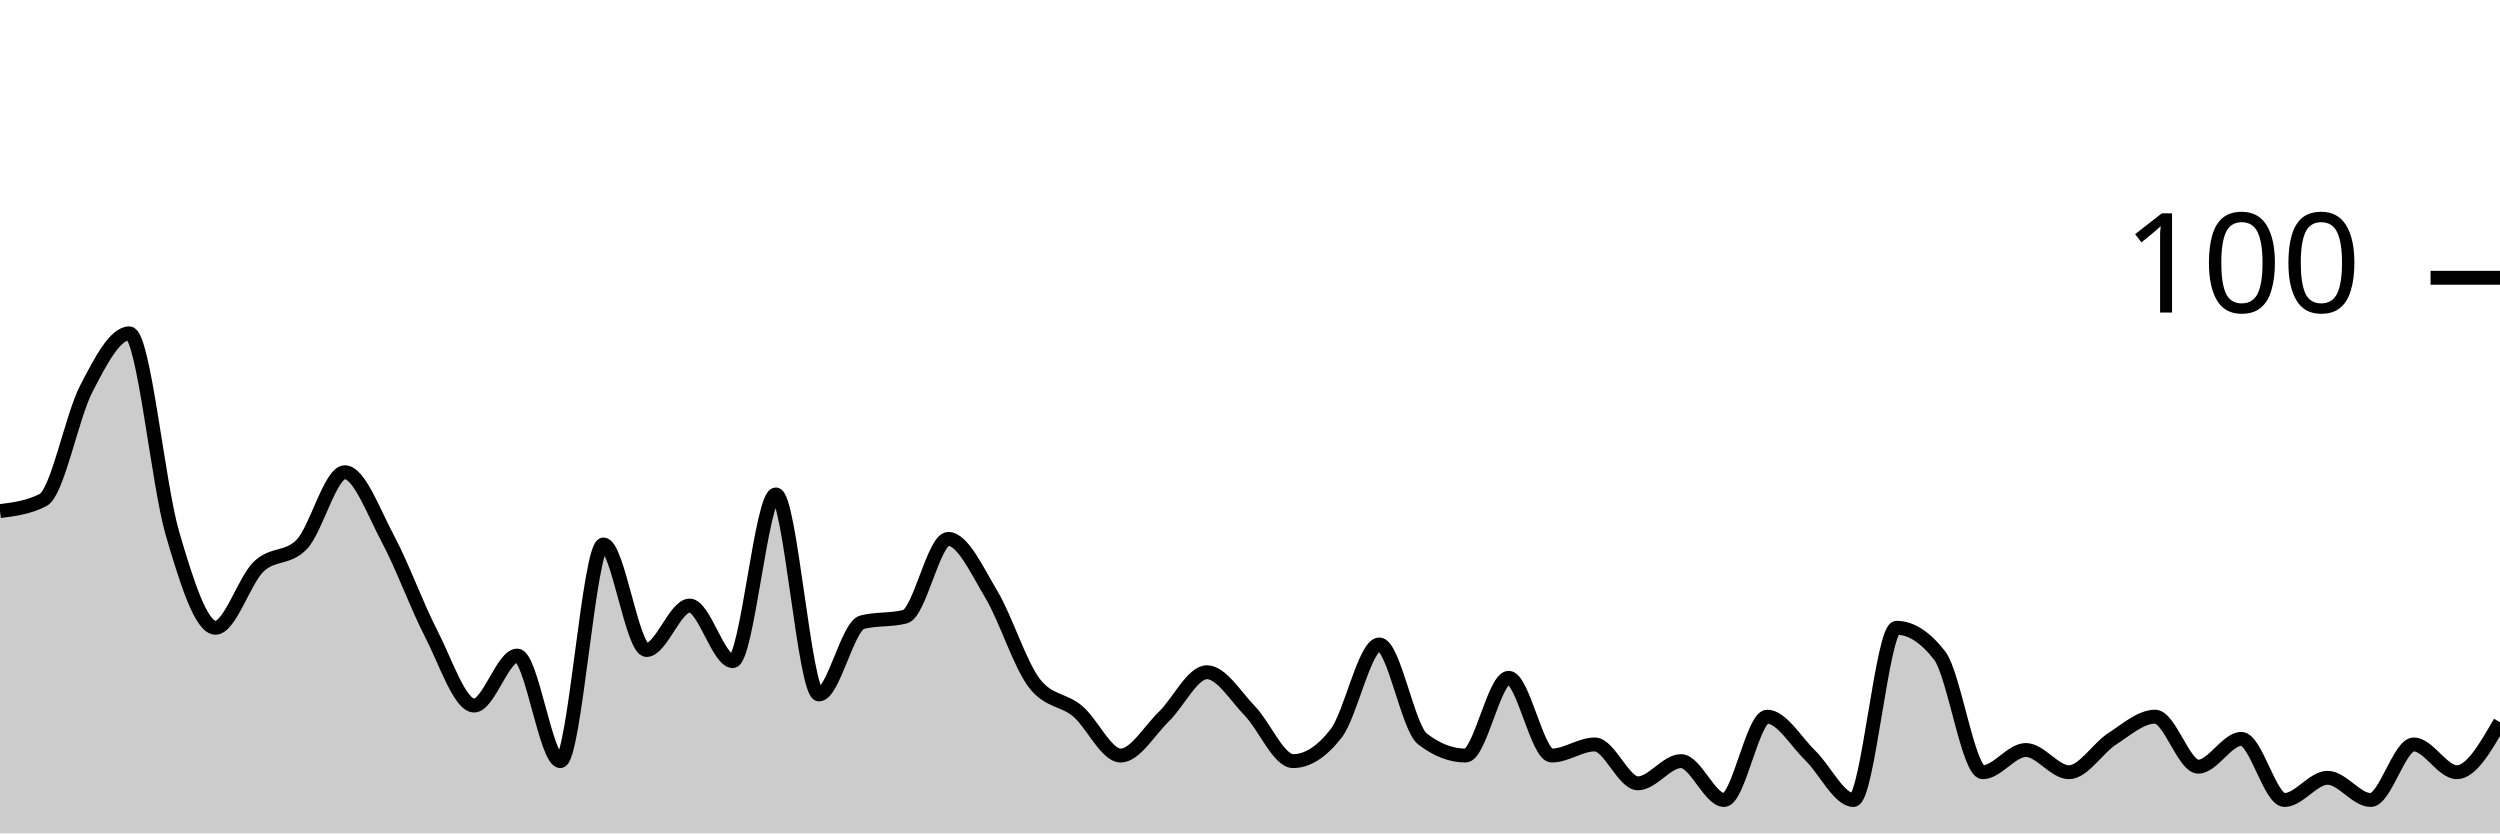
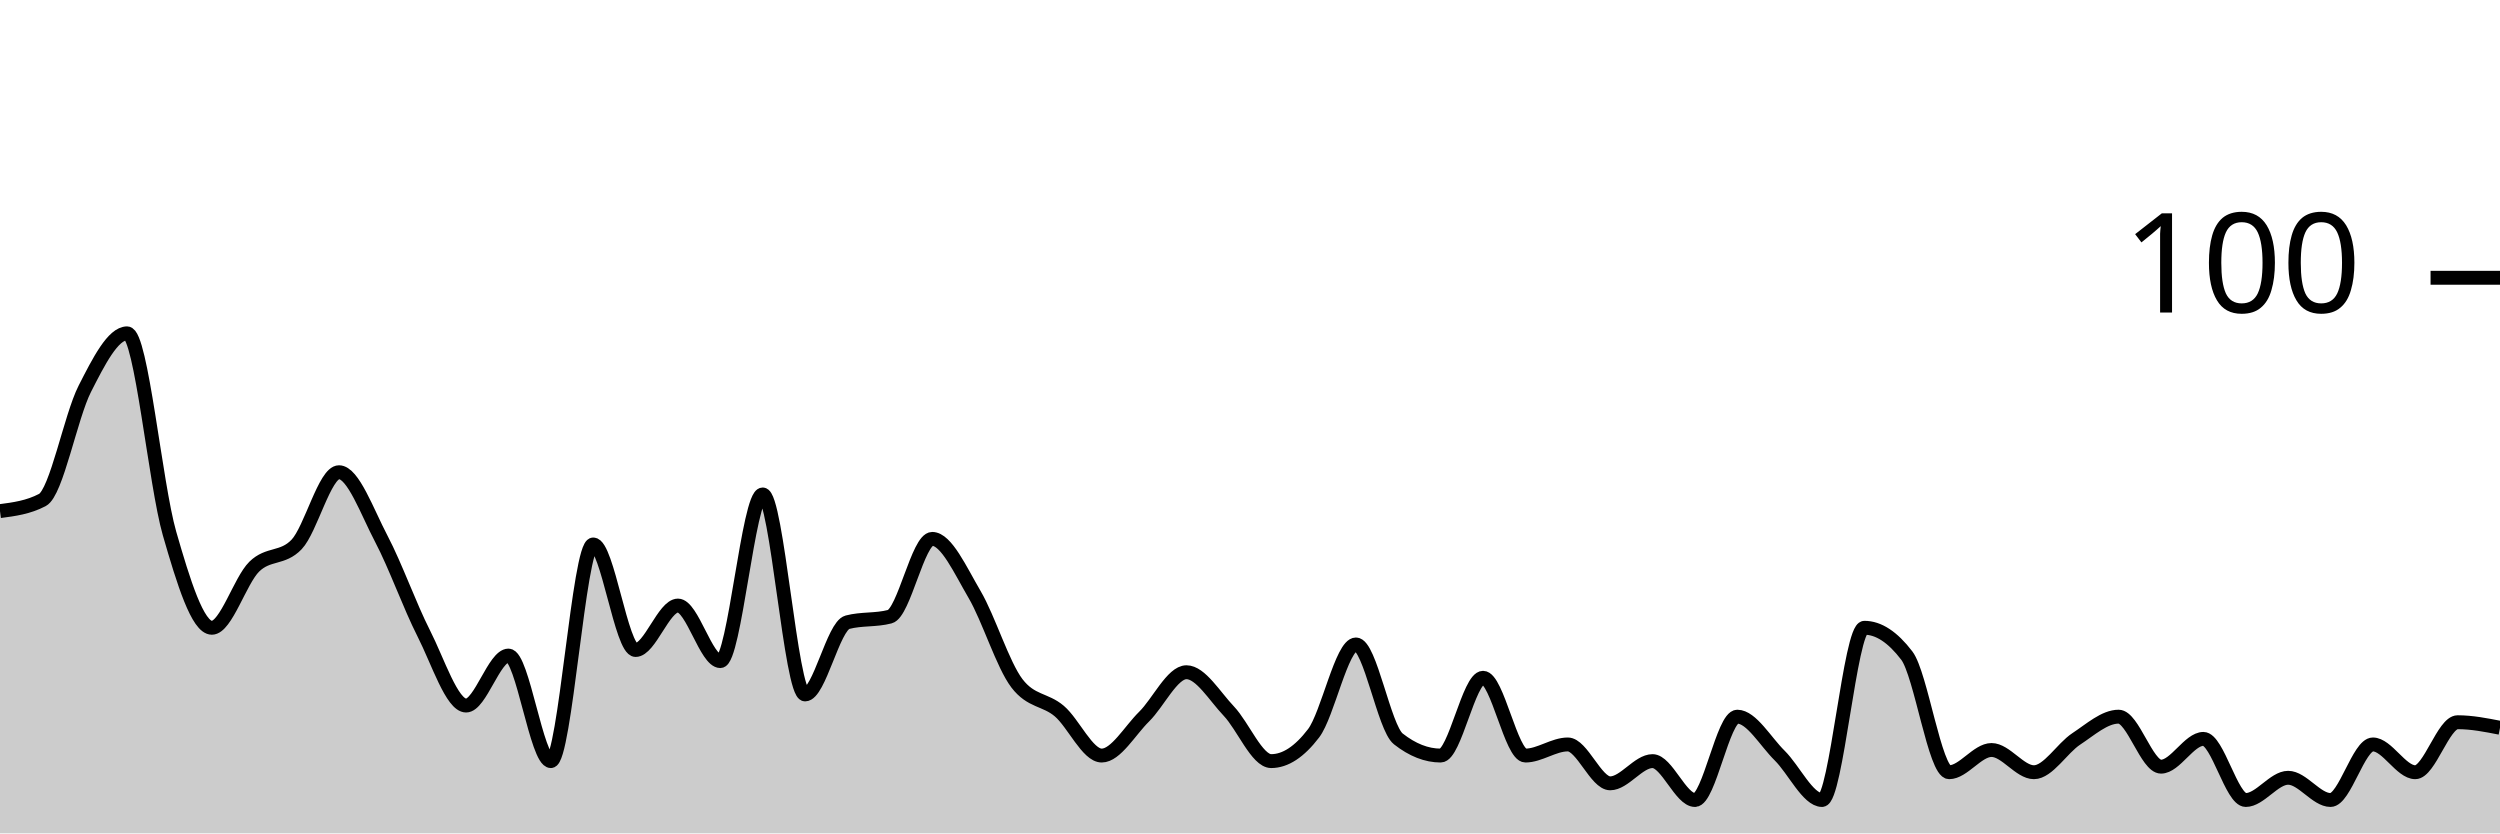
<svg xmlns="http://www.w3.org/2000/svg" viewBox="0 0 180 60">
  <g transform="translate(0,20)">
-     <path class="area" fill="rgba(0, 0, 0, 0.2)" d="M0,16.8C1.034,16.667,2.069,16.533,3.103,16C4.138,15.467,5.172,10,6.207,8C7.241,6,8.276,4,9.31,4C10.345,4,11.379,14.867,12.414,18.4C13.448,21.933,14.483,25.2,15.517,25.2C16.552,25.2,17.586,21.8,18.621,20.8C19.655,19.8,20.69,20.267,21.724,19.2C22.759,18.133,23.793,14,24.828,14C25.862,14,26.897,16.867,27.931,18.8C28.966,20.733,30,23.6,31.034,25.6C32.069,27.6,33.103,30.8,34.138,30.8C35.172,30.8,36.207,27.2,37.241,27.2C38.276,27.2,39.31,34.8,40.345,34.8C41.379,34.8,42.414,19.2,43.448,19.2C44.483,19.2,45.517,26.8,46.552,26.8C47.586,26.8,48.621,23.6,49.655,23.6C50.69,23.6,51.724,27.6,52.759,27.6C53.793,27.6,54.828,15.6,55.862,15.6C56.897,15.6,57.931,30,58.966,30C60,30,61.034,25.067,62.069,24.8C63.103,24.533,64.138,24.667,65.172,24.4C66.207,24.133,67.241,18.8,68.276,18.8C69.31,18.8,70.345,21.067,71.379,22.8C72.414,24.533,73.448,27.867,74.483,29.2C75.517,30.533,76.552,30.333,77.586,31.2C78.621,32.067,79.655,34.4,80.69,34.4C81.724,34.4,82.759,32.6,83.793,31.6C84.828,30.6,85.862,28.4,86.897,28.4C87.931,28.4,88.966,30.133,90,31.2C91.034,32.267,92.069,34.8,93.103,34.8C94.138,34.8,95.172,34.133,96.207,32.8C97.241,31.467,98.276,26.4,99.31,26.4C100.345,26.4,101.379,32.4,102.414,33.2C103.448,34,104.483,34.4,105.517,34.4C106.552,34.4,107.586,28.8,108.621,28.8C109.655,28.8,110.69,34.4,111.724,34.4C112.759,34.4,113.793,33.6,114.828,33.6C115.862,33.6,116.897,36.4,117.931,36.4C118.966,36.4,120,34.8,121.034,34.8C122.069,34.8,123.103,37.6,124.138,37.6C125.172,37.6,126.207,31.6,127.241,31.6C128.276,31.6,129.31,33.4,130.345,34.4C131.379,35.4,132.414,37.6,133.448,37.6C134.483,37.6,135.517,25.2,136.552,25.2C137.586,25.2,138.621,25.867,139.655,27.2C140.69,28.533,141.724,35.6,142.759,35.6C143.793,35.6,144.828,34,145.862,34C146.897,34,147.931,35.6,148.966,35.6C150,35.6,151.034,33.867,152.069,33.2C153.103,32.533,154.138,31.6,155.172,31.6C156.207,31.6,157.241,35.2,158.276,35.2C159.31,35.2,160.345,33.2,161.379,33.2C162.414,33.2,163.448,37.6,164.483,37.6C165.517,37.6,166.552,36,167.586,36C168.621,36,169.655,37.6,170.69,37.6C171.724,37.6,172.759,33.6,173.793,33.6C174.828,33.6,175.862,35.6,176.897,35.6C177.931,35.6,178.966,33.8,180,32L180,40C178.966,40,177.931,40,176.897,40C175.862,40,174.828,40,173.793,40C172.759,40,171.724,40,170.69,40C169.655,40,168.621,40,167.586,40C166.552,40,165.517,40,164.483,40C163.448,40,162.414,40,161.379,40C160.345,40,159.31,40,158.276,40C157.241,40,156.207,40,155.172,40C154.138,40,153.103,40,152.069,40C151.034,40,150,40,148.966,40C147.931,40,146.897,40,145.862,40C144.828,40,143.793,40,142.759,40C141.724,40,140.69,40,139.655,40C138.621,40,137.586,40,136.552,40C135.517,40,134.483,40,133.448,40C132.414,40,131.379,40,130.345,40C129.31,40,128.276,40,127.241,40C126.207,40,125.172,40,124.138,40C123.103,40,122.069,40,121.034,40C120,40,118.966,40,117.931,40C116.897,40,115.862,40,114.828,40C113.793,40,112.759,40,111.724,40C110.69,40,109.655,40,108.621,40C107.586,40,106.552,40,105.517,40C104.483,40,103.448,40,102.414,40C101.379,40,100.345,40,99.31,40C98.276,40,97.241,40,96.207,40C95.172,40,94.138,40,93.103,40C92.069,40,91.034,40,90,40C88.966,40,87.931,40,86.897,40C85.862,40,84.828,40,83.793,40C82.759,40,81.724,40,80.69,40C79.655,40,78.621,40,77.586,40C76.552,40,75.517,40,74.483,40C73.448,40,72.414,40,71.379,40C70.345,40,69.31,40,68.276,40C67.241,40,66.207,40,65.172,40C64.138,40,63.103,40,62.069,40C61.034,40,60,40,58.966,40C57.931,40,56.897,40,55.862,40C54.828,40,53.793,40,52.759,40C51.724,40,50.69,40,49.655,40C48.621,40,47.586,40,46.552,40C45.517,40,44.483,40,43.448,40C42.414,40,41.379,40,40.345,40C39.31,40,38.276,40,37.241,40C36.207,40,35.172,40,34.138,40C33.103,40,32.069,40,31.034,40C30,40,28.966,40,27.931,40C26.897,40,25.862,40,24.828,40C23.793,40,22.759,40,21.724,40C20.69,40,19.655,40,18.621,40C17.586,40,16.552,40,15.517,40C14.483,40,13.448,40,12.414,40C11.379,40,10.345,40,9.31,40C8.276,40,7.241,40,6.207,40C5.172,40,4.138,40,3.103,40C2.069,40,1.034,40,0,40Z" />
-     <path class="line" stroke="black" fill="none" d="M0,16.8C1.034,16.667,2.069,16.533,3.103,16C4.138,15.467,5.172,10,6.207,8C7.241,6,8.276,4,9.31,4C10.345,4,11.379,14.867,12.414,18.4C13.448,21.933,14.483,25.2,15.517,25.2C16.552,25.2,17.586,21.8,18.621,20.8C19.655,19.8,20.69,20.267,21.724,19.2C22.759,18.133,23.793,14,24.828,14C25.862,14,26.897,16.867,27.931,18.8C28.966,20.733,30,23.6,31.034,25.6C32.069,27.6,33.103,30.8,34.138,30.8C35.172,30.8,36.207,27.2,37.241,27.2C38.276,27.2,39.31,34.8,40.345,34.8C41.379,34.8,42.414,19.2,43.448,19.2C44.483,19.2,45.517,26.8,46.552,26.8C47.586,26.8,48.621,23.6,49.655,23.6C50.69,23.6,51.724,27.6,52.759,27.6C53.793,27.6,54.828,15.6,55.862,15.6C56.897,15.6,57.931,30,58.966,30C60,30,61.034,25.067,62.069,24.8C63.103,24.533,64.138,24.667,65.172,24.4C66.207,24.133,67.241,18.8,68.276,18.8C69.31,18.8,70.345,21.067,71.379,22.8C72.414,24.533,73.448,27.867,74.483,29.2C75.517,30.533,76.552,30.333,77.586,31.2C78.621,32.067,79.655,34.4,80.69,34.4C81.724,34.4,82.759,32.6,83.793,31.6C84.828,30.6,85.862,28.4,86.897,28.4C87.931,28.4,88.966,30.133,90,31.2C91.034,32.267,92.069,34.8,93.103,34.8C94.138,34.8,95.172,34.133,96.207,32.8C97.241,31.467,98.276,26.4,99.31,26.4C100.345,26.4,101.379,32.4,102.414,33.2C103.448,34,104.483,34.4,105.517,34.4C106.552,34.4,107.586,28.8,108.621,28.8C109.655,28.8,110.69,34.4,111.724,34.4C112.759,34.4,113.793,33.6,114.828,33.6C115.862,33.6,116.897,36.4,117.931,36.4C118.966,36.4,120,34.8,121.034,34.8C122.069,34.8,123.103,37.6,124.138,37.6C125.172,37.6,126.207,31.6,127.241,31.6C128.276,31.6,129.31,33.4,130.345,34.4C131.379,35.4,132.414,37.6,133.448,37.6C134.483,37.6,135.517,25.2,136.552,25.2C137.586,25.2,138.621,25.867,139.655,27.2C140.69,28.533,141.724,35.6,142.759,35.6C143.793,35.6,144.828,34,145.862,34C146.897,34,147.931,35.6,148.966,35.6C150,35.6,151.034,33.867,152.069,33.2C153.103,32.533,154.138,31.6,155.172,31.6C156.207,31.6,157.241,35.2,158.276,35.2C159.31,35.2,160.345,33.2,161.379,33.2C162.414,33.2,163.448,37.6,164.483,37.6C165.517,37.6,166.552,36,167.586,36C168.621,36,169.655,37.6,170.69,37.6C171.724,37.6,172.759,33.6,173.793,33.6C174.828,33.6,175.862,35.6,176.897,35.6C177.931,35.6,178.966,33.8,180,32" />
+     <path class="area" fill="rgba(0, 0, 0, 0.2)" d="M0,16.8C1.017,16.667,2.034,16.533,3.051,16C4.068,15.467,5.085,10,6.102,8C7.119,6,8.136,4,9.153,4C10.169,4,11.186,14.867,12.203,18.4C13.22,21.933,14.237,25.2,15.254,25.2C16.271,25.2,17.288,21.8,18.305,20.8C19.322,19.8,20.339,20.267,21.356,19.2C22.373,18.133,23.39,14,24.407,14C25.424,14,26.441,16.867,27.458,18.8C28.475,20.733,29.492,23.6,30.508,25.6C31.525,27.6,32.542,30.8,33.559,30.8C34.576,30.8,35.593,27.2,36.61,27.2C37.627,27.2,38.644,34.8,39.661,34.8C40.678,34.8,41.695,19.2,42.712,19.2C43.729,19.2,44.746,26.8,45.763,26.8C46.78,26.8,47.797,23.6,48.814,23.6C49.831,23.6,50.847,27.6,51.864,27.6C52.881,27.6,53.898,15.6,54.915,15.6C55.932,15.6,56.949,30,57.966,30C58.983,30,60,25.067,61.017,24.8C62.034,24.533,63.051,24.667,64.068,24.4C65.085,24.133,66.102,18.8,67.119,18.8C68.136,18.8,69.153,21.067,70.169,22.8C71.186,24.533,72.203,27.867,73.22,29.2C74.237,30.533,75.254,30.333,76.271,31.2C77.288,32.067,78.305,34.4,79.322,34.4C80.339,34.4,81.356,32.6,82.373,31.6C83.39,30.6,84.407,28.4,85.424,28.4C86.441,28.4,87.458,30.133,88.475,31.2C89.492,32.267,90.508,34.8,91.525,34.8C92.542,34.8,93.559,34.133,94.576,32.8C95.593,31.467,96.61,26.4,97.627,26.4C98.644,26.4,99.661,32.4,100.678,33.2C101.695,34,102.712,34.4,103.729,34.4C104.746,34.4,105.763,28.8,106.78,28.8C107.797,28.8,108.814,34.4,109.831,34.4C110.847,34.4,111.864,33.6,112.881,33.6C113.898,33.6,114.915,36.4,115.932,36.4C116.949,36.4,117.966,34.8,118.983,34.8C120,34.8,121.017,37.6,122.034,37.6C123.051,37.6,124.068,31.6,125.085,31.6C126.102,31.6,127.119,33.4,128.136,34.4C129.153,35.4,130.169,37.6,131.186,37.6C132.203,37.6,133.22,25.2,134.237,25.2C135.254,25.2,136.271,25.867,137.288,27.2C138.305,28.533,139.322,35.6,140.339,35.6C141.356,35.6,142.373,34,143.39,34C144.407,34,145.424,35.6,146.441,35.6C147.458,35.6,148.475,33.867,149.492,33.2C150.508,32.533,151.525,31.6,152.542,31.6C153.559,31.6,154.576,35.2,155.593,35.2C156.61,35.2,157.627,33.2,158.644,33.2C159.661,33.2,160.678,37.6,161.695,37.6C162.712,37.6,163.729,36,164.746,36C165.763,36,166.78,37.6,167.797,37.6C168.814,37.6,169.831,33.6,170.847,33.6C171.864,33.6,172.881,35.6,173.898,35.6C174.915,35.6,175.932,32,176.949,32C177.966,32,178.983,32.2,180,32.4L180,40C178.983,40,177.966,40,176.949,40C175.932,40,174.915,40,173.898,40C172.881,40,171.864,40,170.847,40C169.831,40,168.814,40,167.797,40C166.78,40,165.763,40,164.746,40C163.729,40,162.712,40,161.695,40C160.678,40,159.661,40,158.644,40C157.627,40,156.61,40,155.593,40C154.576,40,153.559,40,152.542,40C151.525,40,150.508,40,149.492,40C148.475,40,147.458,40,146.441,40C145.424,40,144.407,40,143.39,40C142.373,40,141.356,40,140.339,40C139.322,40,138.305,40,137.288,40C136.271,40,135.254,40,134.237,40C133.22,40,132.203,40,131.186,40C130.169,40,129.153,40,128.136,40C127.119,40,126.102,40,125.085,40C124.068,40,123.051,40,122.034,40C121.017,40,120,40,118.983,40C117.966,40,116.949,40,115.932,40C114.915,40,113.898,40,112.881,40C111.864,40,110.847,40,109.831,40C108.814,40,107.797,40,106.78,40C105.763,40,104.746,40,103.729,40C102.712,40,101.695,40,100.678,40C99.661,40,98.644,40,97.627,40C96.61,40,95.593,40,94.576,40C93.559,40,92.542,40,91.525,40C90.508,40,89.492,40,88.475,40C87.458,40,86.441,40,85.424,40C84.407,40,83.39,40,82.373,40C81.356,40,80.339,40,79.322,40C78.305,40,77.288,40,76.271,40C75.254,40,74.237,40,73.22,40C72.203,40,71.186,40,70.169,40C69.153,40,68.136,40,67.119,40C66.102,40,65.085,40,64.068,40C63.051,40,62.034,40,61.017,40C60,40,58.983,40,57.966,40C56.949,40,55.932,40,54.915,40C53.898,40,52.881,40,51.864,40C50.847,40,49.831,40,48.814,40C47.797,40,46.78,40,45.763,40C44.746,40,43.729,40,42.712,40C41.695,40,40.678,40,39.661,40C38.644,40,37.627,40,36.61,40C35.593,40,34.576,40,33.559,40C32.542,40,31.525,40,30.508,40C29.492,40,28.475,40,27.458,40C26.441,40,25.424,40,24.407,40C23.39,40,22.373,40,21.356,40C20.339,40,19.322,40,18.305,40C17.288,40,16.271,40,15.254,40C14.237,40,13.22,40,12.203,40C11.186,40,10.169,40,9.153,40C8.136,40,7.119,40,6.102,40C5.085,40,4.068,40,3.051,40C2.034,40,1.017,40,0,40Z" />
+     <path class="line" stroke="black" fill="none" d="M0,16.8C1.017,16.667,2.034,16.533,3.051,16C4.068,15.467,5.085,10,6.102,8C7.119,6,8.136,4,9.153,4C10.169,4,11.186,14.867,12.203,18.4C13.22,21.933,14.237,25.2,15.254,25.2C16.271,25.2,17.288,21.8,18.305,20.8C19.322,19.8,20.339,20.267,21.356,19.2C22.373,18.133,23.39,14,24.407,14C25.424,14,26.441,16.867,27.458,18.8C28.475,20.733,29.492,23.6,30.508,25.6C31.525,27.6,32.542,30.8,33.559,30.8C34.576,30.8,35.593,27.2,36.61,27.2C37.627,27.2,38.644,34.8,39.661,34.8C40.678,34.8,41.695,19.2,42.712,19.2C43.729,19.2,44.746,26.8,45.763,26.8C46.78,26.8,47.797,23.6,48.814,23.6C49.831,23.6,50.847,27.6,51.864,27.6C52.881,27.6,53.898,15.6,54.915,15.6C55.932,15.6,56.949,30,57.966,30C58.983,30,60,25.067,61.017,24.8C62.034,24.533,63.051,24.667,64.068,24.4C65.085,24.133,66.102,18.8,67.119,18.8C68.136,18.8,69.153,21.067,70.169,22.8C71.186,24.533,72.203,27.867,73.22,29.2C74.237,30.533,75.254,30.333,76.271,31.2C77.288,32.067,78.305,34.4,79.322,34.4C80.339,34.4,81.356,32.6,82.373,31.6C83.39,30.6,84.407,28.4,85.424,28.4C86.441,28.4,87.458,30.133,88.475,31.2C89.492,32.267,90.508,34.8,91.525,34.8C92.542,34.8,93.559,34.133,94.576,32.8C95.593,31.467,96.61,26.4,97.627,26.4C98.644,26.4,99.661,32.4,100.678,33.2C101.695,34,102.712,34.4,103.729,34.4C104.746,34.4,105.763,28.8,106.78,28.8C107.797,28.8,108.814,34.4,109.831,34.4C110.847,34.4,111.864,33.6,112.881,33.6C113.898,33.6,114.915,36.4,115.932,36.4C116.949,36.4,117.966,34.8,118.983,34.8C120,34.8,121.017,37.6,122.034,37.6C123.051,37.6,124.068,31.6,125.085,31.6C126.102,31.6,127.119,33.4,128.136,34.4C129.153,35.4,130.169,37.6,131.186,37.6C132.203,37.6,133.22,25.2,134.237,25.2C135.254,25.2,136.271,25.867,137.288,27.2C138.305,28.533,139.322,35.6,140.339,35.6C141.356,35.6,142.373,34,143.39,34C144.407,34,145.424,35.6,146.441,35.6C147.458,35.6,148.475,33.867,149.492,33.2C150.508,32.533,151.525,31.6,152.542,31.6C153.559,31.6,154.576,35.2,155.593,35.2C156.61,35.2,157.627,33.2,158.644,33.2C159.661,33.2,160.678,37.6,161.695,37.6C162.712,37.6,163.729,36,164.746,36C165.763,36,166.78,37.6,167.797,37.6C168.814,37.6,169.831,33.6,170.847,33.6C171.864,33.6,172.881,35.6,173.898,35.6C174.915,35.6,175.932,32,176.949,32C177.966,32,178.983,32.2,180,32.4" />
    <path class="axis-ceiling" stroke-width="1" stroke="black" fill="none" d="M175,0L180,0" />
    <text class="axis-ceiling-label" font-family="sans-serif" text-anchor="end" font-size="10px" x="170" y="2.5">100</text>
  </g>
</svg>
